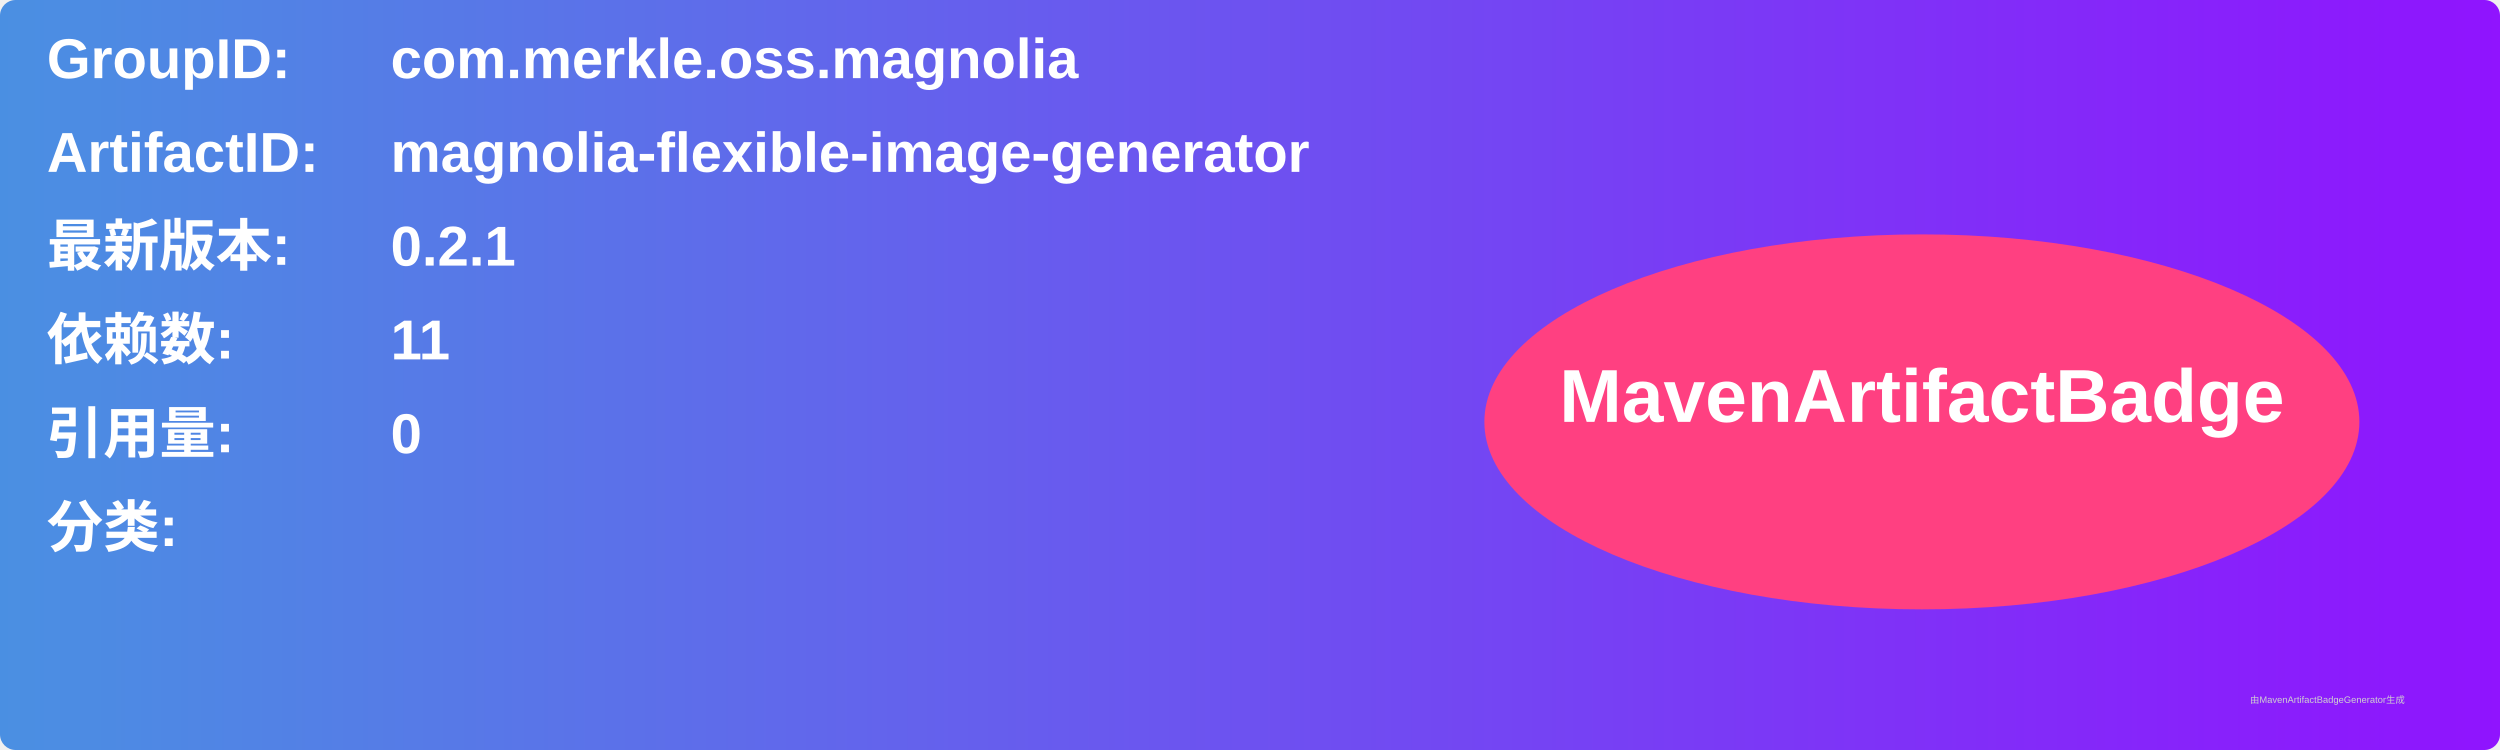
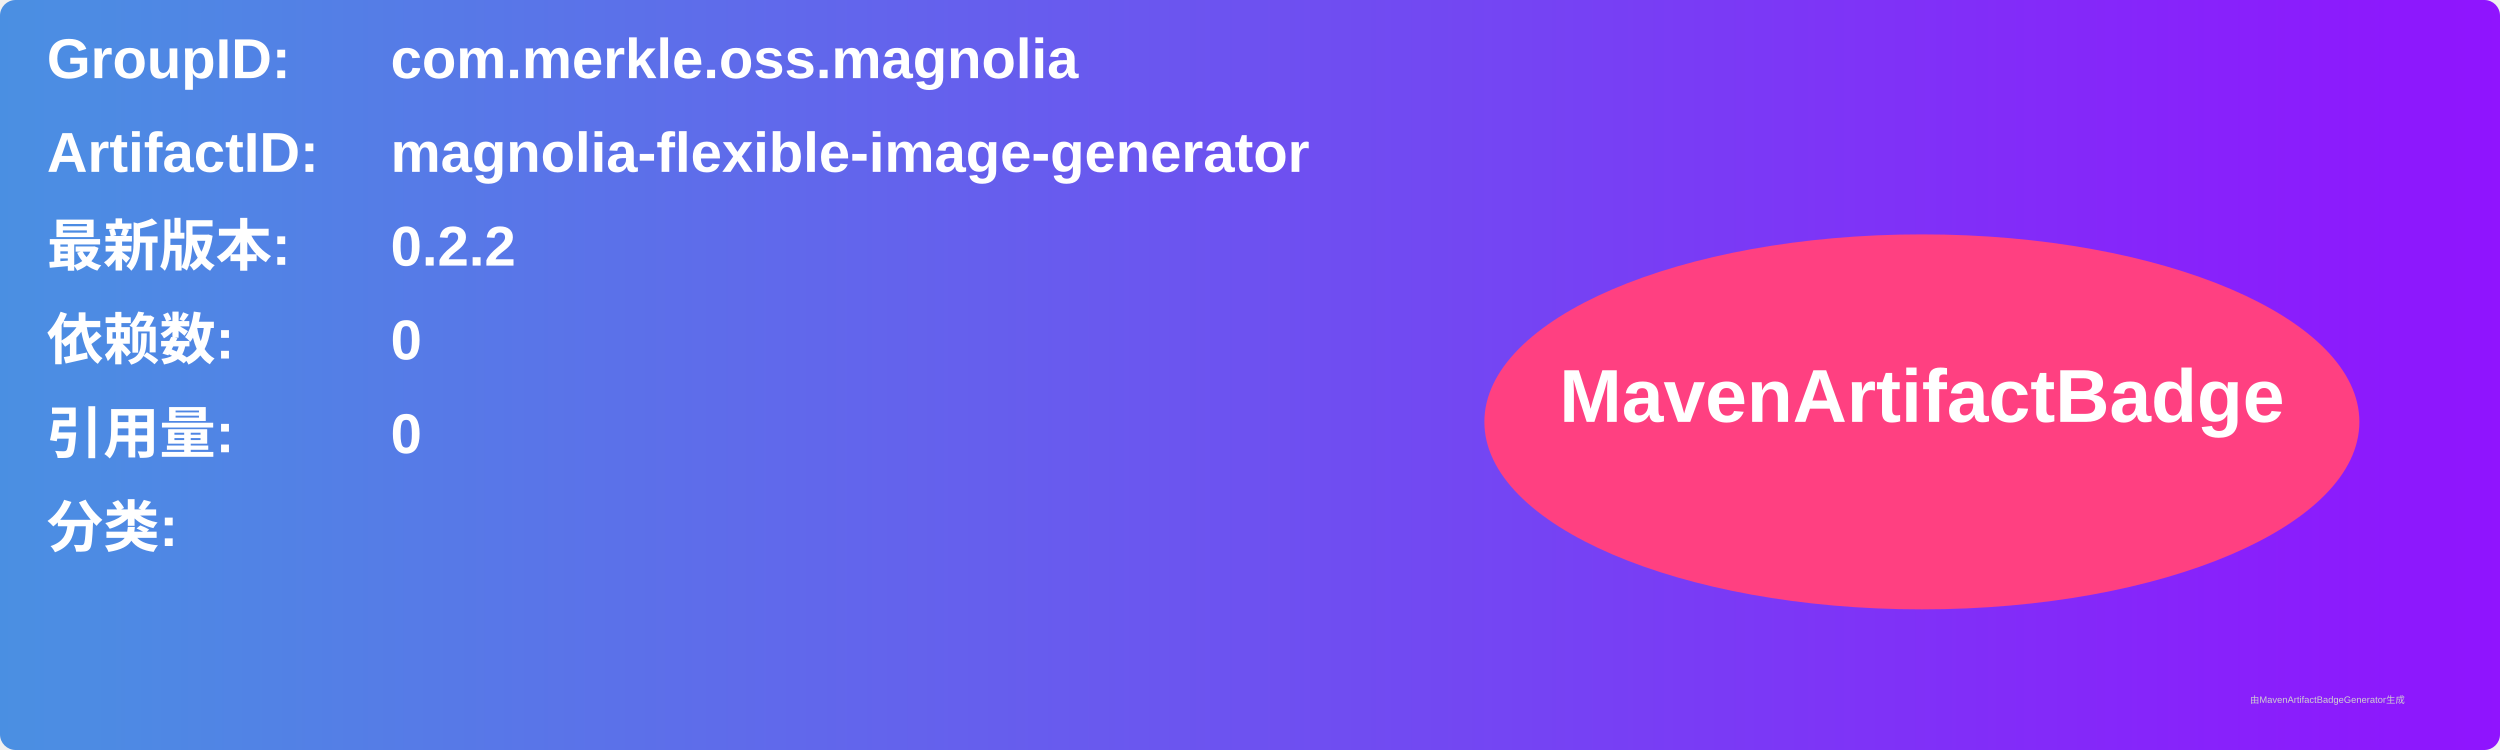
<svg xmlns="http://www.w3.org/2000/svg" width="800" height="240" viewBox="0 0 800 240">
  <linearGradient id="grad" x1="0%" y1="0%" x2="100%" y2="0%">
    <stop offset="0%" stop-color="#4a90e2" />
    <stop offset="100%" stop-color="#9013fe" />
  </linearGradient>
  <rect width="100%" height="100%" rx="5" ry="5" fill="url(#grad)" />
  <g transform="translate(15, 15)">
    <text x="0" y="10" font-family="Arial" font-size="18" fill="white" font-weight="bold" width="260">GroupID:</text>
    <text x="110" y="10" font-family="Arial" font-size="18" fill="white" font-weight="bold" width="460">com.merkle.oss.magnolia</text>
    <text x="0" y="40" font-family="Arial" font-size="18" fill="white" font-weight="bold" width="260">ArtifactID:</text>
    <text x="110" y="40" font-family="Arial" font-size="18" fill="white" font-weight="bold" width="460">magnolia-flexible-image-generator</text>
    <text x="0" y="70" font-family="Arial" font-size="18" fill="white" font-weight="bold">最新版本:</text>
    <text x="110" y="70" font-family="Arial" font-size="18" fill="white" font-weight="bold">
-       <tspan font-weight="bold">0.2.1</tspan>
+       <tspan font-weight="bold">0.2.2</tspan>
    </text>
    <text x="0" y="100" font-family="Arial" font-size="18" fill="white" font-weight="bold">依赖数: </text>
    <text x="110" y="100" font-family="Arial" font-size="18" fill="white">
-       <tspan font-weight="bold">11</tspan>
+       <tspan font-weight="bold">0</tspan>
    </text>
    <text x="0" y="130" font-family="Arial" font-size="18" fill="white" font-weight="bold">引用量: </text>
    <text x="110" y="130" font-family="Arial" font-size="18" fill="white">
      <tspan font-weight="bold">0</tspan>
    </text>
    <text x="0" y="160" font-family="Arial" font-size="18" fill="white" font-weight="bold">分类:</text>
    <text x="10" y="190" font-family="Arial" font-size="10" fill="white">
      <tspan font-weight="bold" />
    </text>
    <ellipse cx="600" cy="120" rx="140" ry="60" fill="#ff4081" />
    <text x="600" y="120" text-anchor="middle" font-family="Arial" font-size="24" fill="white" font-weight="bold">MavenArtifactBadge</text>
  </g>
  <text x="720" y="225" font-family="Arial" font-size="3" fill="#d0d0d0">由MavenArtifactBadgeGenerator生成</text>
</svg>
